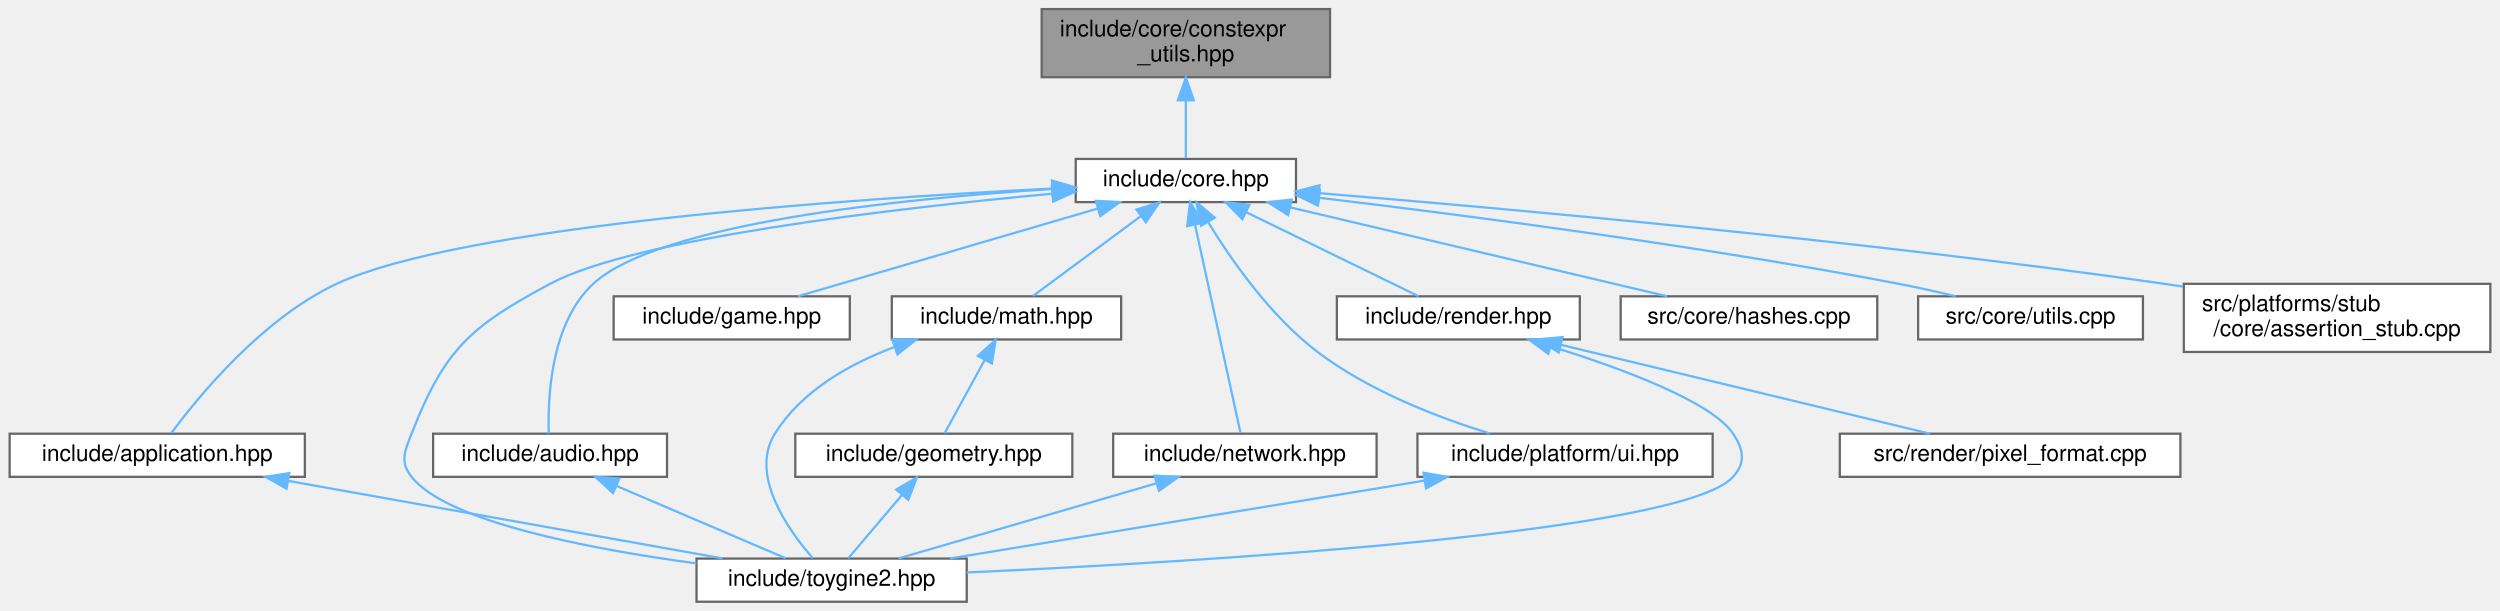
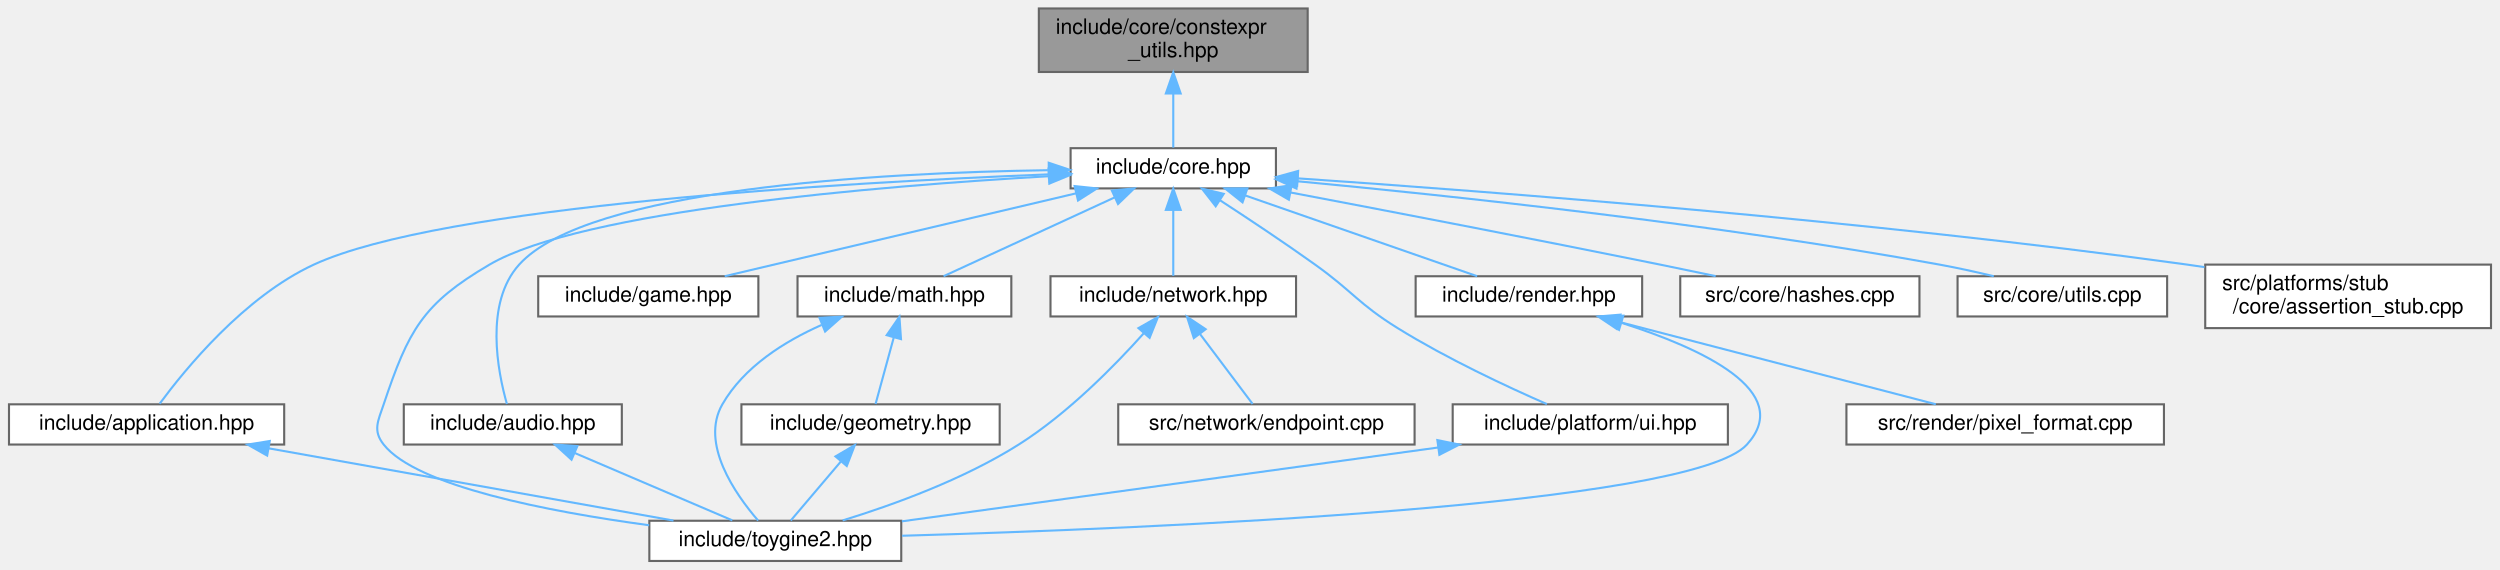
- <svg xmlns="http://www.w3.org/2000/svg" xmlns:xlink="http://www.w3.org/1999/xlink" width="1101pt" height="269pt" viewBox="0.00 0.00 1100.50 269.00">
+ <svg xmlns="http://www.w3.org/2000/svg" xmlns:xlink="http://www.w3.org/1999/xlink" width="1181pt" height="269pt" viewBox="0.00 0.00 1180.50 269.00">
  <g id="graph0" class="graph" transform="scale(1 1) rotate(0) translate(4 265)">
    <g id="Node000001" class="node">
      <g id="a_Node000001">
        <a xlink:title="Constexpr utility functions for compile-time operations.">
-           <polygon fill="#999999" stroke="#666666" points="581.5,-261 454.5,-261 454.5,-231 581.5,-231 581.5,-261" />
-           <text text-anchor="start" x="462.5" y="-249" font-family="Helvetica,sans-Serif" font-size="10.00">include/core/constexpr</text>
-           <text text-anchor="middle" x="518" y="-238" font-family="Helvetica,sans-Serif" font-size="10.00">_utils.hpp</text>
+           <polygon fill="#999999" stroke="#666666" points="613.5,-261 486.5,-261 486.5,-231 613.5,-231 613.5,-261" />
+           <text text-anchor="start" x="494.5" y="-249" font-family="Helvetica,sans-Serif" font-size="10.00">include/core/constexpr</text>
+           <text text-anchor="middle" x="550" y="-238" font-family="Helvetica,sans-Serif" font-size="10.00">_utils.hpp</text>
        </a>
      </g>
    </g>
    <g id="Node000002" class="node">
      <g id="a_Node000002">
        <a xlink:href="../../da/d47/core_8hpp.html" target="_top" xlink:title="Umbrella header for the engine core module.">
-           <polygon fill="white" stroke="#666666" points="566.5,-195 469.5,-195 469.5,-176 566.5,-176 566.5,-195" />
-           <text text-anchor="middle" x="518" y="-183" font-family="Helvetica,sans-Serif" font-size="10.00">include/core.hpp</text>
+           <polygon fill="white" stroke="#666666" points="598.5,-195 501.5,-195 501.5,-176 598.5,-176 598.5,-195" />
+           <text text-anchor="middle" x="550" y="-183" font-family="Helvetica,sans-Serif" font-size="10.00">include/core.hpp</text>
        </a>
      </g>
    </g>
    <g id="edge1_Node000001_Node000002" class="edge">
      <g id="a_edge1_Node000001_Node000002">
        <a xlink:title=" ">
-           <path fill="none" stroke="#63b8ff" d="M518,-220.75C518,-211.72 518,-202.03 518,-195.27" />
-           <polygon fill="#63b8ff" stroke="#63b8ff" points="514.5,-220.84 518,-230.84 521.5,-220.84 514.5,-220.84" />
+           <path fill="none" stroke="#63b8ff" d="M550,-220.75C550,-211.72 550,-202.03 550,-195.27" />
+           <polygon fill="#63b8ff" stroke="#63b8ff" points="546.5,-220.84 550,-230.84 553.5,-220.84 546.5,-220.84" />
        </a>
      </g>
    </g>
    <g id="Node000003" class="node">
      <g id="a_Node000003">
        <a xlink:href="../../d4/d01/application_8hpp.html" target="_top" xlink:title="Umbrella header for the app module.">
          <polygon fill="white" stroke="#666666" points="130,-74 0,-74 0,-55 130,-55 130,-74" />
          <text text-anchor="middle" x="65" y="-62" font-family="Helvetica,sans-Serif" font-size="10.00">include/application.hpp</text>
        </a>
      </g>
    </g>
    <g id="edge2_Node000002_Node000003" class="edge">
      <g id="a_edge2_Node000002_Node000003">
        <a xlink:title=" ">
-           <path fill="none" stroke="#63b8ff" d="M459.05,-181.98C368.15,-177.34 198.54,-165.5 144,-140 111.21,-124.67 83.17,-90.43 71.2,-74.27" />
-           <polygon fill="#63b8ff" stroke="#63b8ff" points="459.03,-185.48 469.2,-182.48 459.38,-178.49 459.03,-185.48" />
+           <path fill="none" stroke="#63b8ff" d="M491.19,-182.63C393.93,-178.78 204.33,-167.86 144,-140 111.14,-124.82 83.13,-90.51 71.18,-74.3" />
+           <polygon fill="#63b8ff" stroke="#63b8ff" points="491.32,-186.14 501.44,-183.02 491.58,-179.14 491.32,-186.14" />
        </a>
      </g>
    </g>
    <g id="Node000004" class="node">
      <g id="a_Node000004">
        <a xlink:href="../../d8/d8c/toygine2_8hpp.html" target="_top" xlink:title="Main umbrella header for the engine.">
          <polygon fill="white" stroke="#666666" points="421.5,-19 302.5,-19 302.5,0 421.5,0 421.5,-19" />
          <text text-anchor="middle" x="362" y="-7" font-family="Helvetica,sans-Serif" font-size="10.00">include/toygine2.hpp</text>
        </a>
      </g>
    </g>
-     <g id="edge18_Node000002_Node000004" class="edge">
-       <g id="a_edge18_Node000002_Node000004">
-         <a xlink:title=" ">
-           <path fill="none" stroke="#63b8ff" d="M459.16,-179.7C388.63,-173.16 275.28,-159.94 238,-140 202.78,-121.16 191.56,-111.2 177,-74 173.92,-66.14 171.77,-61.63 177,-55 192.49,-35.35 254.44,-23.37 302.43,-16.87" />
-           <polygon fill="#63b8ff" stroke="#63b8ff" points="458.96,-183.19 469.24,-180.61 459.59,-176.22 458.96,-183.19" />
+     <g id="edge19_Node000002_Node000004" class="edge">
+       <g id="a_edge19_Node000002_Node000004">
+         <a xlink:title=" ">
+           <path fill="none" stroke="#63b8ff" d="M491.25,-181.76C410.61,-177.1 270.62,-165.54 227,-140 195.24,-121.41 188.72,-108.88 177,-74 174.31,-66 171.77,-61.63 177,-55 192.49,-35.35 254.44,-23.37 302.43,-16.87" />
+           <polygon fill="#63b8ff" stroke="#63b8ff" points="491.08,-185.26 501.26,-182.32 491.47,-178.27 491.08,-185.26" />
        </a>
      </g>
    </g>
    <g id="Node000005" class="node">
      <g id="a_Node000005">
        <a xlink:href="../../d1/d71/audio_8hpp.html" target="_top" xlink:title="Umbrella header for the audio module.">
          <polygon fill="white" stroke="#666666" points="289.5,-74 186.5,-74 186.5,-55 289.5,-55 289.5,-74" />
          <text text-anchor="middle" x="238" y="-62" font-family="Helvetica,sans-Serif" font-size="10.00">include/audio.hpp</text>
        </a>
      </g>
    </g>
    <g id="edge4_Node000002_Node000005" class="edge">
      <g id="a_edge4_Node000002_Node000005">
        <a xlink:title=" ">
-           <path fill="none" stroke="#63b8ff" d="M459.18,-181.78C391.42,-177.42 285.73,-166.49 257,-140 238.26,-122.72 236.91,-89.75 237.43,-74.13" />
-           <polygon fill="#63b8ff" stroke="#63b8ff" points="459.1,-185.28 469.29,-182.4 459.53,-178.29 459.1,-185.28" />
+           <path fill="none" stroke="#63b8ff" d="M490.76,-184.6C410.46,-183.36 273.36,-175.87 241,-140 224.53,-121.74 230.85,-89.55 235.21,-74.16" />
+           <polygon fill="#63b8ff" stroke="#63b8ff" points="491.17,-188.11 501.21,-184.74 491.26,-181.11 491.17,-188.11" />
        </a>
      </g>
    </g>
    <g id="Node000006" class="node">
      <g id="a_Node000006">
        <a xlink:href="../../d8/d39/game_8hpp.html" target="_top" xlink:title="Umbrella header for the game module.">
-           <polygon fill="white" stroke="#666666" points="370,-134.5 266,-134.5 266,-115.5 370,-115.5 370,-134.5" />
-           <text text-anchor="middle" x="318" y="-122.5" font-family="Helvetica,sans-Serif" font-size="10.00">include/game.hpp</text>
+           <polygon fill="white" stroke="#666666" points="354,-134.5 250,-134.5 250,-115.5 354,-115.5 354,-134.5" />
+           <text text-anchor="middle" x="302" y="-122.5" font-family="Helvetica,sans-Serif" font-size="10.00">include/game.hpp</text>
        </a>
      </g>
    </g>
    <g id="edge6_Node000002_Node000006" class="edge">
      <g id="a_edge6_Node000002_Node000006">
        <a xlink:title=" ">
-           <path fill="none" stroke="#63b8ff" d="M479.05,-173.11C440.37,-161.79 381.94,-144.7 347.12,-134.52" />
-           <polygon fill="#63b8ff" stroke="#63b8ff" points="478.34,-176.55 488.92,-175.99 480.3,-169.83 478.34,-176.55" />
+           <path fill="none" stroke="#63b8ff" d="M504.13,-173.68C456.21,-162.38 382.02,-144.88 338.1,-134.52" />
+           <polygon fill="#63b8ff" stroke="#63b8ff" points="503.4,-177.1 513.94,-175.99 505.01,-170.29 503.4,-177.1" />
        </a>
      </g>
    </g>
    <g id="Node000007" class="node">
      <g id="a_Node000007">
        <a xlink:href="../../d4/d78/math_8hpp.html" target="_top" xlink:title="Umbrella header for the math module.">
-           <polygon fill="white" stroke="#666666" points="489.5,-134.5 388.5,-134.5 388.5,-115.5 489.5,-115.5 489.5,-134.5" />
-           <text text-anchor="middle" x="439" y="-122.5" font-family="Helvetica,sans-Serif" font-size="10.00">include/math.hpp</text>
+           <polygon fill="white" stroke="#666666" points="473.5,-134.5 372.5,-134.5 372.5,-115.5 473.5,-115.5 473.5,-134.5" />
+           <text text-anchor="middle" x="423" y="-122.5" font-family="Helvetica,sans-Serif" font-size="10.00">include/math.hpp</text>
        </a>
      </g>
    </g>
    <g id="edge7_Node000002_Node000007" class="edge">
      <g id="a_edge7_Node000002_Node000007">
        <a xlink:title=" ">
-           <path fill="none" stroke="#63b8ff" d="M498.21,-169.85C483.25,-158.77 463.21,-143.93 450.7,-134.67" />
-           <polygon fill="#63b8ff" stroke="#63b8ff" points="496.22,-172.73 506.34,-175.87 500.39,-167.1 496.22,-172.73" />
+           <path fill="none" stroke="#63b8ff" d="M522.39,-171.78C497.88,-160.49 462.76,-144.31 441.49,-134.52" />
+           <polygon fill="#63b8ff" stroke="#63b8ff" points="520.99,-174.99 531.53,-175.99 523.91,-168.63 520.99,-174.99" />
        </a>
      </g>
    </g>
    <g id="Node000009" class="node">
      <g id="a_Node000009">
        <a xlink:href="../../d6/d67/network_8hpp.html" target="_top" xlink:title="Umbrella header for the network module.">
-           <polygon fill="white" stroke="#666666" points="602,-74 486,-74 486,-55 602,-55 602,-74" />
-           <text text-anchor="middle" x="544" y="-62" font-family="Helvetica,sans-Serif" font-size="10.00">include/network.hpp</text>
+           <polygon fill="white" stroke="#666666" points="608,-134.5 492,-134.5 492,-115.5 608,-115.5 608,-134.5" />
+           <text text-anchor="middle" x="550" y="-122.5" font-family="Helvetica,sans-Serif" font-size="10.00">include/network.hpp</text>
        </a>
      </g>
    </g>
    <g id="edge11_Node000002_Node000009" class="edge">
      <g id="a_edge11_Node000002_Node000009">
        <a xlink:title=" ">
-           <path fill="none" stroke="#63b8ff" d="M522.07,-165.86C527.76,-139.81 537.87,-93.56 542.08,-74.3" />
-           <polygon fill="#63b8ff" stroke="#63b8ff" points="518.59,-165.43 519.87,-175.94 525.42,-166.92 518.59,-165.43" />
-         </a>
-       </g>
-     </g>
-     <g id="Node000010" class="node">
-       <g id="a_Node000010">
-         <a xlink:href="../../de/dd6/ui_8hpp.html" target="_top" xlink:title="Umbrella header for platform UI types.">
-           <polygon fill="white" stroke="#666666" points="750,-74 620,-74 620,-55 750,-55 750,-74" />
-           <text text-anchor="middle" x="685" y="-62" font-family="Helvetica,sans-Serif" font-size="10.00">include/platform/ui.hpp</text>
-         </a>
-       </g>
-     </g>
-     <g id="edge13_Node000002_Node000010" class="edge">
-       <g id="a_edge13_Node000002_Node000010">
-         <a xlink:title=" ">
-           <path fill="none" stroke="#63b8ff" d="M527.76,-167.24C537.92,-150.61 555.25,-125.72 576,-110 598.64,-92.84 628.83,-81.2 651.7,-74.14" />
-           <polygon fill="#63b8ff" stroke="#63b8ff" points="524.69,-165.56 522.63,-175.95 530.72,-169.11 524.69,-165.56" />
+           <path fill="none" stroke="#63b8ff" d="M550,-165.66C550,-155.24 550,-142.8 550,-134.67" />
+           <polygon fill="#63b8ff" stroke="#63b8ff" points="546.5,-165.87 550,-175.87 553.5,-165.87 546.5,-165.87" />
        </a>
      </g>
    </g>
    <g id="Node000011" class="node">
      <g id="a_Node000011">
+         <a xlink:href="../../de/dd6/ui_8hpp.html" target="_top" xlink:title="Umbrella header for platform UI types.">
+           <polygon fill="white" stroke="#666666" points="812,-74 682,-74 682,-55 812,-55 812,-74" />
+           <text text-anchor="middle" x="747" y="-62" font-family="Helvetica,sans-Serif" font-size="10.00">include/platform/ui.hpp</text>
+         </a>
+       </g>
+     </g>
+     <g id="edge14_Node000002_Node000011" class="edge">
+       <g id="a_edge14_Node000002_Node000011">
+         <a xlink:title=" ">
+           <path fill="none" stroke="#63b8ff" d="M571.99,-170.45C585.19,-161.87 602.24,-150.56 617,-140 634.79,-127.28 637.42,-121.53 656,-110 679.16,-95.63 707.64,-82.35 726.5,-74.1" />
+           <polygon fill="#63b8ff" stroke="#63b8ff" points="570.04,-167.54 563.53,-175.9 573.83,-173.42 570.04,-167.54" />
+         </a>
+       </g>
+     </g>
+     <g id="Node000012" class="node">
+       <g id="a_Node000012">
        <a xlink:href="../../d6/d4b/render_8hpp.html" target="_top" xlink:title="Umbrella header for the render module.">
-           <polygon fill="white" stroke="#666666" points="691.5,-134.5 584.5,-134.5 584.5,-115.5 691.5,-115.5 691.5,-134.5" />
-           <text text-anchor="middle" x="638" y="-122.5" font-family="Helvetica,sans-Serif" font-size="10.00">include/render.hpp</text>
-         </a>
-       </g>
-     </g>
-     <g id="edge15_Node000002_Node000011" class="edge">
-       <g id="a_edge15_Node000002_Node000011">
-         <a xlink:title=" ">
-           <path fill="none" stroke="#63b8ff" d="M544.7,-171.48C567.83,-160.21 600.61,-144.23 620.53,-134.52" />
-           <polygon fill="#63b8ff" stroke="#63b8ff" points="542.9,-168.47 535.45,-175.99 545.97,-174.76 542.9,-168.47" />
-         </a>
-       </g>
-     </g>
-     <g id="Node000013" class="node">
-       <g id="a_Node000013">
-         <a xlink:href="../../db/d2d/hashes_8cpp.html" target="_top" xlink:title="Implementation of CRC hash functions with lookup tables for optimal performance.">
-           <polygon fill="white" stroke="#666666" points="822.5,-134.5 709.5,-134.5 709.5,-115.5 822.5,-115.5 822.5,-134.5" />
-           <text text-anchor="middle" x="766" y="-122.5" font-family="Helvetica,sans-Serif" font-size="10.00">src/core/hashes.cpp</text>
-         </a>
-       </g>
-     </g>
-     <g id="edge19_Node000002_Node000013" class="edge">
-       <g id="a_edge19_Node000002_Node000013">
-         <a xlink:title=" ">
-           <path fill="none" stroke="#63b8ff" d="M563.87,-173.68C611.79,-162.38 685.98,-144.88 729.9,-134.52" />
-           <polygon fill="#63b8ff" stroke="#63b8ff" points="562.99,-170.29 554.06,-175.99 564.6,-177.1 562.99,-170.29" />
+           <polygon fill="white" stroke="#666666" points="771.5,-134.5 664.5,-134.5 664.5,-115.5 771.5,-115.5 771.5,-134.5" />
+           <text text-anchor="middle" x="718" y="-122.5" font-family="Helvetica,sans-Serif" font-size="10.00">include/render.hpp</text>
+         </a>
+       </g>
+     </g>
+     <g id="edge16_Node000002_Node000012" class="edge">
+       <g id="a_edge16_Node000002_Node000012">
+         <a xlink:title=" ">
+           <path fill="none" stroke="#63b8ff" d="M583.97,-172.67C616.46,-161.36 664.66,-144.57 693.54,-134.52" />
+           <polygon fill="#63b8ff" stroke="#63b8ff" points="582.72,-169.4 574.43,-175.99 585.02,-176.01 582.72,-169.4" />
        </a>
      </g>
    </g>
    <g id="Node000014" class="node">
      <g id="a_Node000014">
-         <a xlink:href="../../de/d06/utils_8cpp.html" target="_top" xlink:title="Implementation of core utility functions for string manipulation, encoding conversion,...">
-           <polygon fill="white" stroke="#666666" points="939.5,-134.5 840.5,-134.5 840.5,-115.5 939.5,-115.5 939.5,-134.5" />
-           <text text-anchor="middle" x="890" y="-122.5" font-family="Helvetica,sans-Serif" font-size="10.00">src/core/utils.cpp</text>
+         <a xlink:href="../../db/d2d/hashes_8cpp.html" target="_top" xlink:title="Implementation of CRC hash functions with lookup tables for optimal performance.">
+           <polygon fill="white" stroke="#666666" points="902.5,-134.5 789.5,-134.5 789.5,-115.5 902.5,-115.5 902.5,-134.5" />
+           <text text-anchor="middle" x="846" y="-122.5" font-family="Helvetica,sans-Serif" font-size="10.00">src/core/hashes.cpp</text>
        </a>
      </g>
    </g>
    <g id="edge20_Node000002_Node000014" class="edge">
      <g id="a_edge20_Node000002_Node000014">
        <a xlink:title=" ">
-           <path fill="none" stroke="#63b8ff" d="M576.84,-177.87C640.14,-170.35 743.63,-156.89 832,-140 840.14,-138.44 848.86,-136.49 856.99,-134.55" />
-           <polygon fill="#63b8ff" stroke="#63b8ff" points="576.17,-174.43 566.65,-179.08 576.99,-181.38 576.17,-174.43" />
+           <path fill="none" stroke="#63b8ff" d="M605.33,-174.08C651.95,-165.24 720.4,-152.09 780,-140 788.49,-138.28 797.59,-136.38 806.24,-134.55" />
+           <polygon fill="#63b8ff" stroke="#63b8ff" points="604.61,-170.66 595.43,-175.96 605.91,-177.53 604.61,-170.66" />
        </a>
      </g>
    </g>
    <g id="Node000015" class="node">
      <g id="a_Node000015">
-         <a xlink:href="../../d7/d90/assertion__stub_8cpp.html" target="_top" xlink:title="Stub implementation of assertion system for platforms without native assertion support.">
-           <polygon fill="white" stroke="#666666" points="1092.5,-140 957.5,-140 957.5,-110 1092.5,-110 1092.5,-140" />
-           <text text-anchor="start" x="965.5" y="-128" font-family="Helvetica,sans-Serif" font-size="10.00">src/platforms/stub</text>
-           <text text-anchor="middle" x="1025" y="-117" font-family="Helvetica,sans-Serif" font-size="10.00">/core/assertion_stub.cpp</text>
+         <a xlink:href="../../de/d06/utils_8cpp.html" target="_top" xlink:title="Implementation of core utility functions for string manipulation, encoding conversion,...">
+           <polygon fill="white" stroke="#666666" points="1019.5,-134.5 920.5,-134.5 920.5,-115.5 1019.5,-115.5 1019.5,-134.5" />
+           <text text-anchor="middle" x="970" y="-122.5" font-family="Helvetica,sans-Serif" font-size="10.00">src/core/utils.cpp</text>
        </a>
      </g>
    </g>
    <g id="edge21_Node000002_Node000015" class="edge">
      <g id="a_edge21_Node000002_Node000015">
        <a xlink:title=" ">
-           <path fill="none" stroke="#63b8ff" d="M576.64,-179.93C659.73,-173.12 816.4,-159.03 949,-140 951.66,-139.62 954.36,-139.21 957.09,-138.79" />
-           <polygon fill="#63b8ff" stroke="#63b8ff" points="576.31,-176.44 566.63,-180.74 576.88,-183.42 576.31,-176.44" />
+           <path fill="none" stroke="#63b8ff" d="M608.78,-179.36C680.66,-172.6 805.86,-159.27 912,-140 920.36,-138.48 929.31,-136.5 937.62,-134.51" />
+           <polygon fill="#63b8ff" stroke="#63b8ff" points="608.21,-175.9 598.57,-180.31 608.85,-182.87 608.21,-175.9" />
+         </a>
+       </g>
+     </g>
+     <g id="Node000016" class="node">
+       <g id="a_Node000016">
+         <a xlink:href="../../d7/d90/assertion__stub_8cpp.html" target="_top" xlink:title="Stub implementation of assertion system for platforms without native assertion support.">
+           <polygon fill="white" stroke="#666666" points="1172.5,-140 1037.5,-140 1037.5,-110 1172.5,-110 1172.5,-140" />
+           <text text-anchor="start" x="1045.5" y="-128" font-family="Helvetica,sans-Serif" font-size="10.00">src/platforms/stub</text>
+           <text text-anchor="middle" x="1105" y="-117" font-family="Helvetica,sans-Serif" font-size="10.00">/core/assertion_stub.cpp</text>
+         </a>
+       </g>
+     </g>
+     <g id="edge22_Node000002_Node000016" class="edge">
+       <g id="a_edge22_Node000002_Node000016">
+         <a xlink:title=" ">
+           <path fill="none" stroke="#63b8ff" d="M608.85,-180.74C699.4,-174.56 878.24,-160.85 1029,-140 1031.66,-139.63 1034.36,-139.24 1037.1,-138.82" />
+           <polygon fill="#63b8ff" stroke="#63b8ff" points="608.52,-177.25 598.78,-181.42 608.99,-184.23 608.52,-177.25" />
        </a>
      </g>
    </g>
    <g id="edge3_Node000003_Node000004" class="edge">
      <g id="a_edge3_Node000003_Node000004">
        <a xlink:title=" ">
          <path fill="none" stroke="#63b8ff" d="M122.78,-53.19C178.46,-43.25 261.74,-28.39 313.91,-19.08" />
          <polygon fill="#63b8ff" stroke="#63b8ff" points="121.95,-49.78 112.72,-54.98 123.18,-56.67 121.95,-49.78" />
        </a>
      </g>
    </g>
    <g id="edge5_Node000005_Node000004" class="edge">
      <g id="a_edge5_Node000005_Node000004">
        <a xlink:title=" ">
          <path fill="none" stroke="#63b8ff" d="M267.18,-51.03C290.11,-41.23 321.45,-27.83 341.71,-19.17" />
          <polygon fill="#63b8ff" stroke="#63b8ff" points="265.74,-47.84 257.92,-54.98 268.49,-54.27 265.74,-47.84" />
        </a>
      </g>
    </g>
    <g id="edge10_Node000007_Node000004" class="edge">
      <g id="a_edge10_Node000007_Node000004">
        <a xlink:title=" ">
-           <path fill="none" stroke="#63b8ff" d="M389.66,-112.16C369.73,-104.69 348.7,-92.77 337,-74 325.72,-55.9 342.66,-31.86 353.71,-19.18" />
-           <polygon fill="#63b8ff" stroke="#63b8ff" points="388.72,-115.54 399.31,-115.48 390.99,-108.92 388.72,-115.54" />
+           <path fill="none" stroke="#63b8ff" d="M383.89,-111.5C366.27,-103.69 347.17,-91.68 337,-74 326.36,-55.51 343.04,-31.63 353.89,-19.08" />
+           <polygon fill="#63b8ff" stroke="#63b8ff" points="382.88,-114.87 393.46,-115.41 385.53,-108.39 382.88,-114.87" />
        </a>
      </g>
    </g>
    <g id="Node000008" class="node">
      <g id="a_Node000008">
        <a xlink:href="../../db/dbb/geometry_8hpp.html" target="_top" xlink:title="Umbrella header for the geometry module.">
          <polygon fill="white" stroke="#666666" points="468,-74 346,-74 346,-55 468,-55 468,-74" />
          <text text-anchor="middle" x="407" y="-62" font-family="Helvetica,sans-Serif" font-size="10.00">include/geometry.hpp</text>
        </a>
      </g>
    </g>
    <g id="edge8_Node000007_Node000008" class="edge">
      <g id="a_edge8_Node000007_Node000008">
        <a xlink:title=" ">
-           <path fill="none" stroke="#63b8ff" d="M429.42,-106.48C423.58,-95.81 416.38,-82.65 411.74,-74.17" />
-           <polygon fill="#63b8ff" stroke="#63b8ff" points="426.41,-108.27 434.28,-115.37 432.55,-104.92 426.41,-108.27" />
+           <path fill="none" stroke="#63b8ff" d="M417.94,-105.49C415.07,-95.01 411.62,-82.39 409.37,-74.17" />
+           <polygon fill="#63b8ff" stroke="#63b8ff" points="414.62,-106.65 420.64,-115.37 421.38,-104.8 414.62,-106.65" />
        </a>
      </g>
    </g>
    <g id="edge9_Node000008_Node000004" class="edge">
      <g id="a_edge9_Node000008_Node000004">
        <a xlink:title=" ">
          <path fill="none" stroke="#63b8ff" d="M392.95,-46.96C385.11,-37.72 375.67,-26.6 369.29,-19.09" />
          <polygon fill="#63b8ff" stroke="#63b8ff" points="390.43,-49.39 399.57,-54.75 395.76,-44.86 390.43,-49.39" />
        </a>
      </g>
    </g>
    <g id="edge12_Node000009_Node000004" class="edge">
      <g id="a_edge12_Node000009_Node000004">
        <a xlink:title=" ">
-           <path fill="none" stroke="#63b8ff" d="M505.14,-52.18C471.1,-42.27 422.38,-28.08 391.47,-19.08" />
-           <polygon fill="#63b8ff" stroke="#63b8ff" points="504.18,-55.55 514.76,-54.98 506.14,-48.83 504.18,-55.55" />
-         </a>
-       </g>
-     </g>
-     <g id="edge14_Node000010_Node000004" class="edge">
-       <g id="a_edge14_Node000010_Node000004">
-         <a xlink:title=" ">
-           <path fill="none" stroke="#63b8ff" d="M622.9,-53.31C562.24,-43.36 470.98,-28.38 414.03,-19.04" />
-           <polygon fill="#63b8ff" stroke="#63b8ff" points="622.67,-56.82 633.1,-54.98 623.8,-49.91 622.67,-56.82" />
-         </a>
-       </g>
-     </g>
-     <g id="edge16_Node000011_Node000004" class="edge">
-       <g id="a_edge16_Node000011_Node000004">
-         <a xlink:title=" ">
-           <path fill="none" stroke="#63b8ff" d="M678.88,-112.45C710.2,-102.68 749.59,-88.07 759,-74 763.69,-66.98 764.63,-61.29 759,-55 736.93,-30.31 526.8,-17.69 421.52,-12.88" />
-           <polygon fill="#63b8ff" stroke="#63b8ff" points="677.59,-109.19 669.05,-115.45 679.63,-115.88 677.59,-109.19" />
-         </a>
-       </g>
-     </g>
-     <g id="Node000012" class="node">
-       <g id="a_Node000012">
+           <path fill="none" stroke="#63b8ff" d="M536.06,-107.56C522.34,-92.24 500.14,-69.61 477,-55 450.93,-38.54 417.81,-26.52 393.81,-19.15" />
+           <polygon fill="#63b8ff" stroke="#63b8ff" points="533.55,-110 542.76,-115.23 538.82,-105.4 533.55,-110" />
+         </a>
+       </g>
+     </g>
+     <g id="Node000010" class="node">
+       <g id="a_Node000010">
+         <a xlink:href="../../d3/d80/endpoint_8cpp.html" target="_top" xlink:title="Implementation of toy::network::Endpoint destructor.">
+           <polygon fill="white" stroke="#666666" points="664,-74 524,-74 524,-55 664,-55 664,-74" />
+           <text text-anchor="middle" x="594" y="-62" font-family="Helvetica,sans-Serif" font-size="10.00">src/network/endpoint.cpp</text>
+         </a>
+       </g>
+     </g>
+     <g id="edge13_Node000009_Node000010" class="edge">
+       <g id="a_edge13_Node000009_Node000010">
+         <a xlink:title=" ">
+           <path fill="none" stroke="#63b8ff" d="M562.69,-107.13C570.8,-96.35 580.97,-82.82 587.48,-74.17" />
+           <polygon fill="#63b8ff" stroke="#63b8ff" points="559.71,-105.27 556.49,-115.37 565.3,-109.48 559.71,-105.27" />
+         </a>
+       </g>
+     </g>
+     <g id="edge15_Node000011_Node000004" class="edge">
+       <g id="a_edge15_Node000011_Node000004">
+         <a xlink:title=" ">
+           <path fill="none" stroke="#63b8ff" d="M675.1,-53.6C602.04,-43.54 490.17,-28.14 421.8,-18.73" />
+           <polygon fill="#63b8ff" stroke="#63b8ff" points="674.76,-57.09 685.14,-54.98 675.71,-50.15 674.76,-57.09" />
+         </a>
+       </g>
+     </g>
+     <g id="edge17_Node000012_Node000004" class="edge">
+       <g id="a_edge17_Node000012_Node000004">
+         <a xlink:title=" ">
+           <path fill="none" stroke="#63b8ff" d="M761.85,-112.45C799.33,-100.53 843.84,-80.16 821,-55 794.67,-25.99 540.23,-15.33 421.93,-11.91" />
+           <polygon fill="#63b8ff" stroke="#63b8ff" points="760.58,-109.18 752.03,-115.44 762.61,-115.88 760.58,-109.18" />
+         </a>
+       </g>
+     </g>
+     <g id="Node000013" class="node">
+       <g id="a_Node000013">
        <a xlink:href="../../db/d3d/pixel__format_8cpp.html" target="_top" xlink:title="Implementation of pixelFormatName() and pixelFormatFromName().">
-           <polygon fill="white" stroke="#666666" points="956,-74 806,-74 806,-55 956,-55 956,-74" />
-           <text text-anchor="middle" x="881" y="-62" font-family="Helvetica,sans-Serif" font-size="10.00">src/render/pixel_format.cpp</text>
-         </a>
-       </g>
-     </g>
-     <g id="edge17_Node000011_Node000012" class="edge">
-       <g id="a_edge17_Node000011_Node000012">
-         <a xlink:title=" ">
-           <path fill="none" stroke="#63b8ff" d="M683.24,-113.11C730.2,-101.8 802.68,-84.35 845.62,-74.02" />
-           <polygon fill="#63b8ff" stroke="#63b8ff" points="682.24,-109.75 673.33,-115.49 683.88,-116.56 682.24,-109.75" />
+           <polygon fill="white" stroke="#666666" points="1018,-74 868,-74 868,-55 1018,-55 1018,-74" />
+           <text text-anchor="middle" x="943" y="-62" font-family="Helvetica,sans-Serif" font-size="10.00">src/render/pixel_format.cpp</text>
+         </a>
+       </g>
+     </g>
+     <g id="edge18_Node000012_Node000013" class="edge">
+       <g id="a_edge18_Node000012_Node000013">
+         <a xlink:title=" ">
+           <path fill="none" stroke="#63b8ff" d="M760.44,-112.97C803.93,-101.66 870.65,-84.31 910.24,-74.02" />
+           <polygon fill="#63b8ff" stroke="#63b8ff" points="759.51,-109.59 750.72,-115.49 761.28,-116.36 759.51,-109.59" />
        </a>
      </g>
    </g>
  </g>
</svg>
